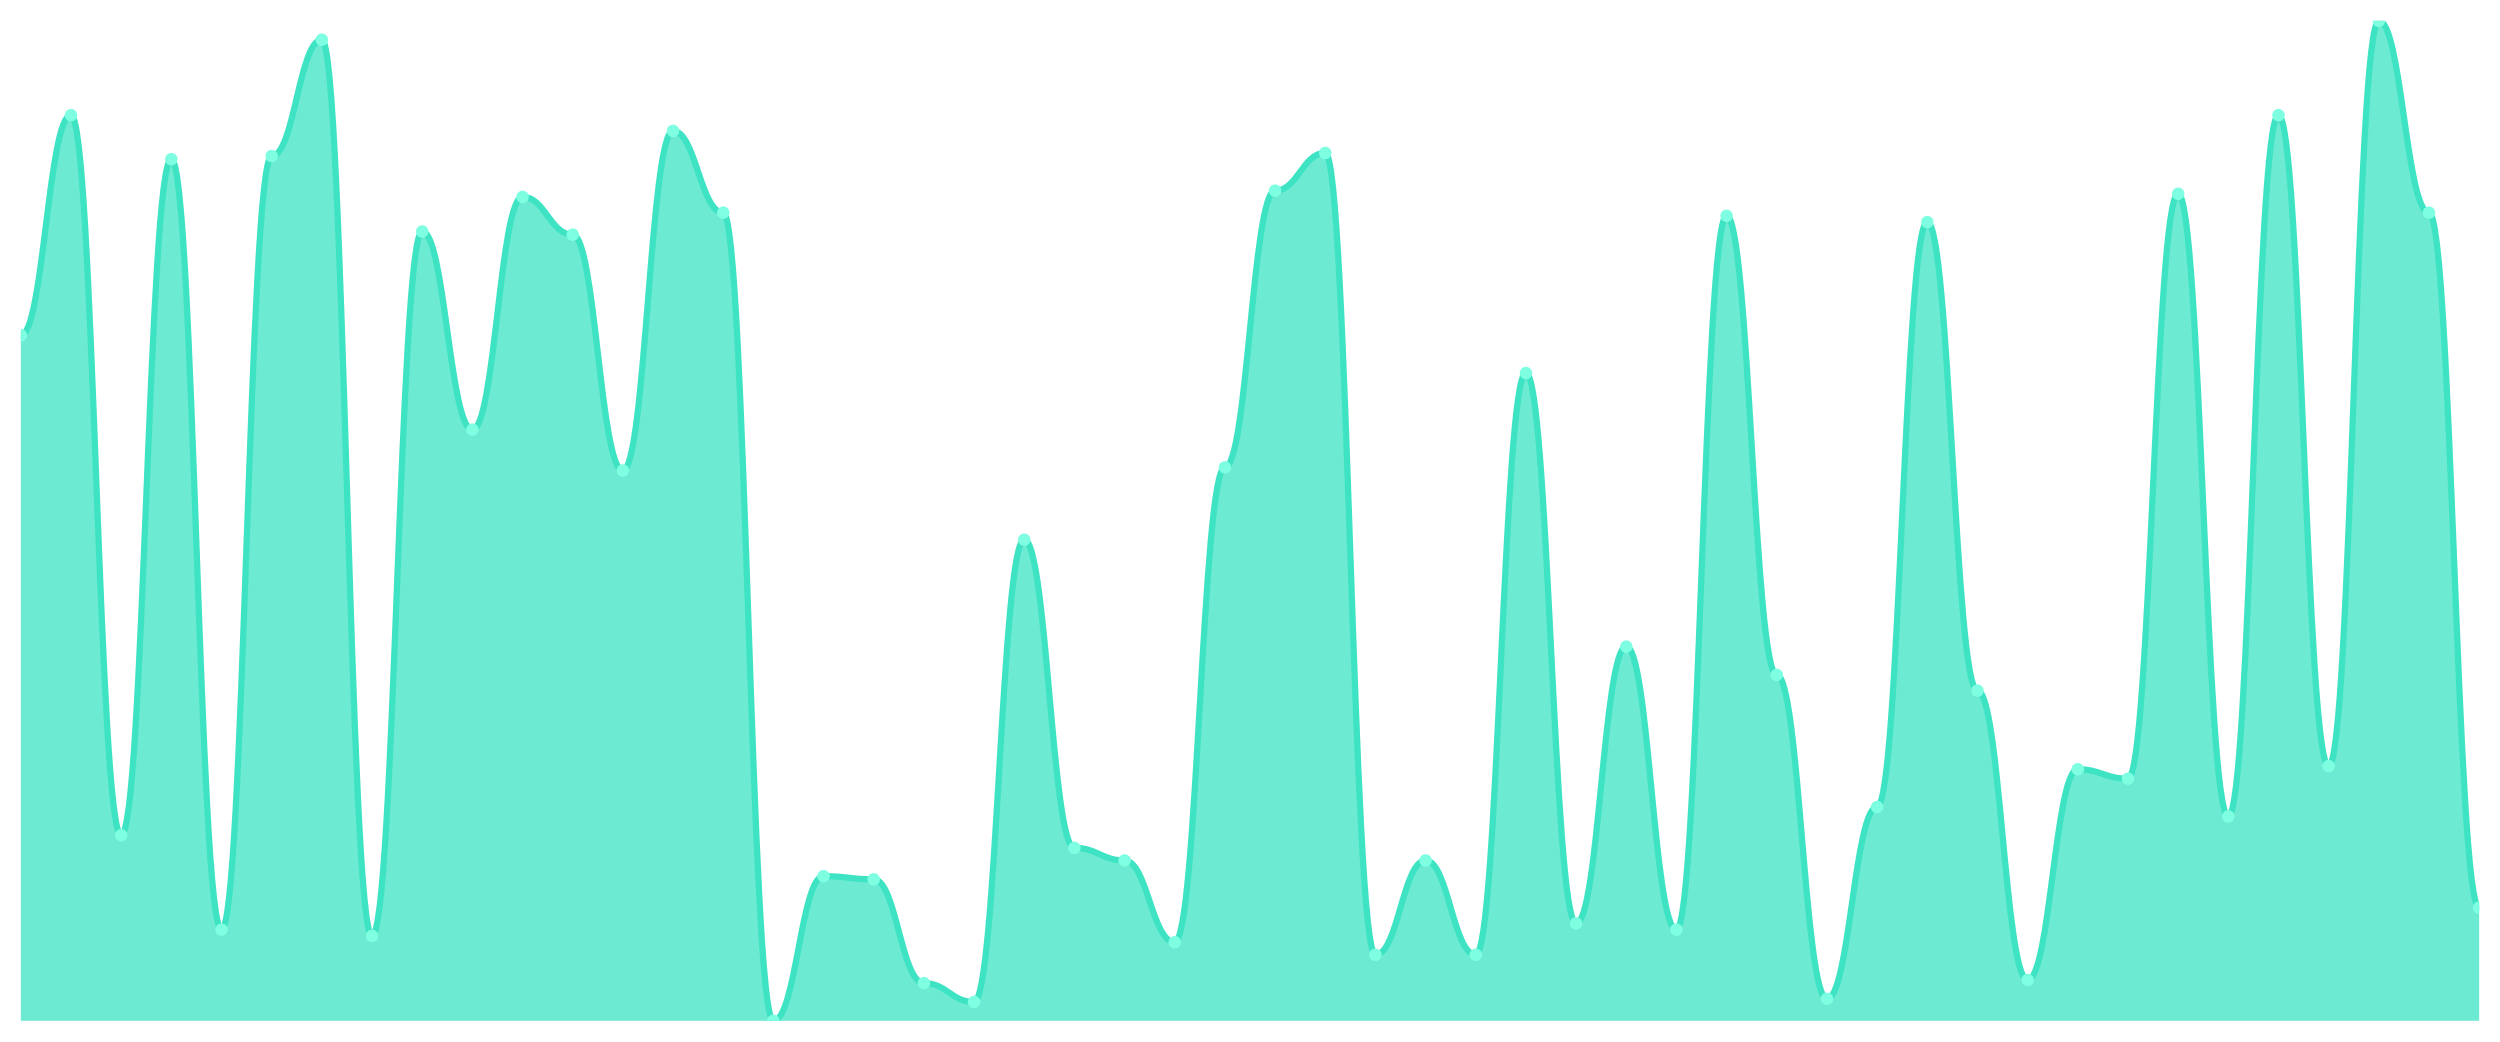
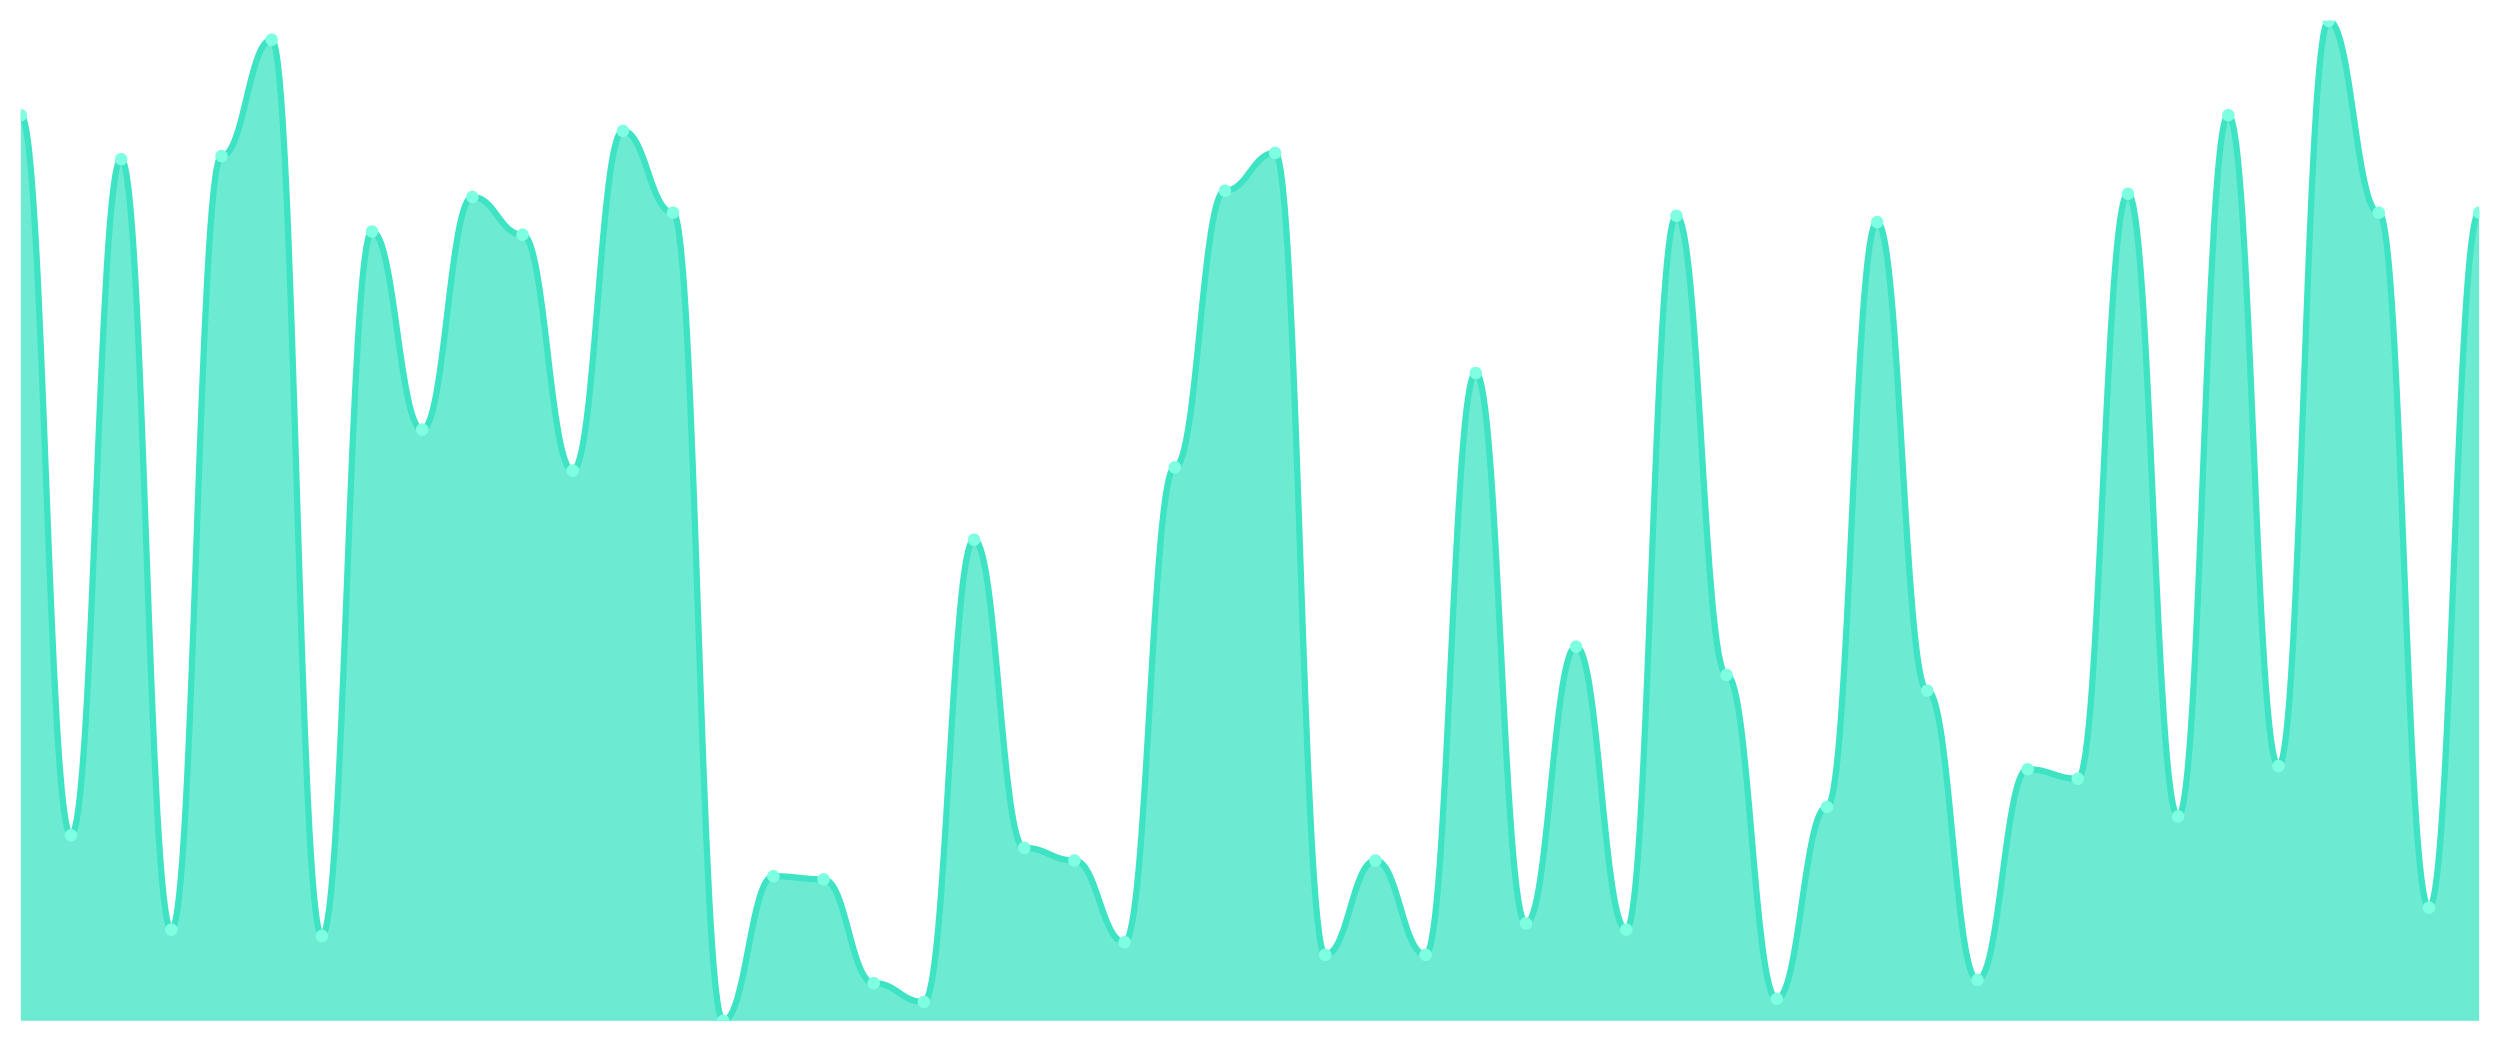
<svg xmlns="http://www.w3.org/2000/svg" viewBox="0 0 1200 500" width="1200" height="500">
  <defs>
    <clipPath id="c">
      <rect x="10" y="10" width="1180" height="480" />
    </clipPath>
  </defs>
  <rect width="1200" height="500" fill="none" />
  <g clip-path="url(#c)">
-     <path d="M 10,490 L 10,160.943 C 20.837,160.943 23.245,55.283 34.082,55.283 C 44.918,55.283 47.327,400.943 58.163,400.943 C 69,400.943 71.408,76.415 82.245,76.415 C 93.082,76.415 95.49,446.226 106.327,446.226 C 117.163,446.226 119.571,74.906 130.408,74.906 C 141.245,74.906 143.653,19.057 154.49,19.057 C 165.327,19.057 167.735,449.245 178.571,449.245 C 189.408,449.245 191.816,111.132 202.653,111.132 C 213.49,111.132 215.898,206.226 226.735,206.226 C 237.571,206.226 239.98,94.528 250.816,94.528 C 261.653,94.528 264.061,112.642 274.898,112.642 C 285.735,112.642 288.143,225.849 298.98,225.849 C 309.816,225.849 312.224,62.83 323.061,62.83 C 333.898,62.83 336.306,102.075 347.143,102.075 C 357.98,102.075 360.388,490 371.224,490 C 382.061,490 384.469,420.566 395.306,420.566 C 406.143,420.566 408.551,422.075 419.388,422.075 C 430.224,422.075 432.633,471.887 443.469,471.887 C 454.306,471.887 456.714,480.943 467.551,480.943 C 478.388,480.943 480.796,259.057 491.633,259.057 C 502.469,259.057 504.878,406.981 515.714,406.981 C 526.551,406.981 528.959,413.019 539.796,413.019 C 550.633,413.019 553.041,452.264 563.878,452.264 C 574.714,452.264 577.122,224.34 587.959,224.34 C 598.796,224.34 601.204,91.509 612.041,91.509 C 622.878,91.509 625.286,73.396 636.122,73.396 C 646.959,73.396 649.367,458.302 660.204,458.302 C 671.041,458.302 673.449,413.019 684.286,413.019 C 695.122,413.019 697.531,458.302 708.367,458.302 C 719.204,458.302 721.612,179.057 732.449,179.057 C 743.286,179.057 745.694,443.208 756.531,443.208 C 767.367,443.208 769.776,310.377 780.612,310.377 C 791.449,310.377 793.857,446.226 804.694,446.226 C 815.531,446.226 817.939,103.585 828.776,103.585 C 839.612,103.585 842.02,323.962 852.857,323.962 C 863.694,323.962 866.102,479.434 876.939,479.434 C 887.776,479.434 890.184,387.358 901.02,387.358 C 911.857,387.358 914.265,106.604 925.102,106.604 C 935.939,106.604 938.347,331.509 949.184,331.509 C 960.02,331.509 962.429,470.377 973.265,470.377 C 984.102,470.377 986.51,369.245 997.347,369.245 C 1008.184,369.245 1010.592,373.774 1021.429,373.774 C 1032.265,373.774 1034.673,93.019 1045.51,93.019 C 1056.347,93.019 1058.755,391.887 1069.592,391.887 C 1080.429,391.887 1082.837,55.283 1093.673,55.283 C 1104.51,55.283 1106.918,367.736 1117.755,367.736 C 1128.592,367.736 1131,10 1141.837,10 C 1152.673,10 1155.082,102.075 1165.918,102.075 C 1176.755,102.075 1179.163,435.66 1190,435.66 L 1190,490 Z" fill="rgba(61,227,195,0.75)" />
-     <path d="M 10,160.943 C 20.837,160.943 23.245,55.283 34.082,55.283 C 44.918,55.283 47.327,400.943 58.163,400.943 C 69,400.943 71.408,76.415 82.245,76.415 C 93.082,76.415 95.49,446.226 106.327,446.226 C 117.163,446.226 119.571,74.906 130.408,74.906 C 141.245,74.906 143.653,19.057 154.49,19.057 C 165.327,19.057 167.735,449.245 178.571,449.245 C 189.408,449.245 191.816,111.132 202.653,111.132 C 213.49,111.132 215.898,206.226 226.735,206.226 C 237.571,206.226 239.98,94.528 250.816,94.528 C 261.653,94.528 264.061,112.642 274.898,112.642 C 285.735,112.642 288.143,225.849 298.98,225.849 C 309.816,225.849 312.224,62.83 323.061,62.83 C 333.898,62.83 336.306,102.075 347.143,102.075 C 357.98,102.075 360.388,490 371.224,490 C 382.061,490 384.469,420.566 395.306,420.566 C 406.143,420.566 408.551,422.075 419.388,422.075 C 430.224,422.075 432.633,471.887 443.469,471.887 C 454.306,471.887 456.714,480.943 467.551,480.943 C 478.388,480.943 480.796,259.057 491.633,259.057 C 502.469,259.057 504.878,406.981 515.714,406.981 C 526.551,406.981 528.959,413.019 539.796,413.019 C 550.633,413.019 553.041,452.264 563.878,452.264 C 574.714,452.264 577.122,224.34 587.959,224.34 C 598.796,224.34 601.204,91.509 612.041,91.509 C 622.878,91.509 625.286,73.396 636.122,73.396 C 646.959,73.396 649.367,458.302 660.204,458.302 C 671.041,458.302 673.449,413.019 684.286,413.019 C 695.122,413.019 697.531,458.302 708.367,458.302 C 719.204,458.302 721.612,179.057 732.449,179.057 C 743.286,179.057 745.694,443.208 756.531,443.208 C 767.367,443.208 769.776,310.377 780.612,310.377 C 791.449,310.377 793.857,446.226 804.694,446.226 C 815.531,446.226 817.939,103.585 828.776,103.585 C 839.612,103.585 842.02,323.962 852.857,323.962 C 863.694,323.962 866.102,479.434 876.939,479.434 C 887.776,479.434 890.184,387.358 901.02,387.358 C 911.857,387.358 914.265,106.604 925.102,106.604 C 935.939,106.604 938.347,331.509 949.184,331.509 C 960.02,331.509 962.429,470.377 973.265,470.377 C 984.102,470.377 986.51,369.245 997.347,369.245 C 1008.184,369.245 1010.592,373.774 1021.429,373.774 C 1032.265,373.774 1034.673,93.019 1045.51,93.019 C 1056.347,93.019 1058.755,391.887 1069.592,391.887 C 1080.429,391.887 1082.837,55.283 1093.673,55.283 C 1104.51,55.283 1106.918,367.736 1117.755,367.736 C 1128.592,367.736 1131,10 1141.837,10 C 1152.673,10 1155.082,102.075 1165.918,102.075 C 1176.755,102.075 1179.163,435.66 1190,435.66" fill="none" stroke="#3de3c3" stroke-width="3" stroke-linecap="round" stroke-linejoin="round" />
-     <circle cx="10" cy="160.943" r="3" fill="#7fffe1" />
-     <circle cx="34.082" cy="55.283" r="3" fill="#7fffe1" />
-     <circle cx="58.163" cy="400.943" r="3" fill="#7fffe1" />
-     <circle cx="82.245" cy="76.415" r="3" fill="#7fffe1" />
-     <circle cx="106.327" cy="446.226" r="3" fill="#7fffe1" />
-     <circle cx="130.408" cy="74.906" r="3" fill="#7fffe1" />
-     <circle cx="154.49" cy="19.057" r="3" fill="#7fffe1" />
-     <circle cx="178.571" cy="449.245" r="3" fill="#7fffe1" />
-     <circle cx="202.653" cy="111.132" r="3" fill="#7fffe1" />
-     <circle cx="226.735" cy="206.226" r="3" fill="#7fffe1" />
-     <circle cx="250.816" cy="94.528" r="3" fill="#7fffe1" />
-     <circle cx="274.898" cy="112.642" r="3" fill="#7fffe1" />
-     <circle cx="298.98" cy="225.849" r="3" fill="#7fffe1" />
-     <circle cx="323.061" cy="62.83" r="3" fill="#7fffe1" />
-     <circle cx="347.143" cy="102.075" r="3" fill="#7fffe1" />
-     <circle cx="371.224" cy="490" r="3" fill="#7fffe1" />
-     <circle cx="395.306" cy="420.566" r="3" fill="#7fffe1" />
-     <circle cx="419.388" cy="422.075" r="3" fill="#7fffe1" />
-     <circle cx="443.469" cy="471.887" r="3" fill="#7fffe1" />
-     <circle cx="467.551" cy="480.943" r="3" fill="#7fffe1" />
-     <circle cx="491.633" cy="259.057" r="3" fill="#7fffe1" />
-     <circle cx="515.714" cy="406.981" r="3" fill="#7fffe1" />
-     <circle cx="539.796" cy="413.019" r="3" fill="#7fffe1" />
-     <circle cx="563.878" cy="452.264" r="3" fill="#7fffe1" />
-     <circle cx="587.959" cy="224.34" r="3" fill="#7fffe1" />
-     <circle cx="612.041" cy="91.509" r="3" fill="#7fffe1" />
-     <circle cx="636.122" cy="73.396" r="3" fill="#7fffe1" />
-     <circle cx="660.204" cy="458.302" r="3" fill="#7fffe1" />
-     <circle cx="684.286" cy="413.019" r="3" fill="#7fffe1" />
-     <circle cx="708.367" cy="458.302" r="3" fill="#7fffe1" />
-     <circle cx="732.449" cy="179.057" r="3" fill="#7fffe1" />
-     <circle cx="756.531" cy="443.208" r="3" fill="#7fffe1" />
-     <circle cx="780.612" cy="310.377" r="3" fill="#7fffe1" />
-     <circle cx="804.694" cy="446.226" r="3" fill="#7fffe1" />
-     <circle cx="828.776" cy="103.585" r="3" fill="#7fffe1" />
-     <circle cx="852.857" cy="323.962" r="3" fill="#7fffe1" />
-     <circle cx="876.939" cy="479.434" r="3" fill="#7fffe1" />
-     <circle cx="901.02" cy="387.358" r="3" fill="#7fffe1" />
-     <circle cx="925.102" cy="106.604" r="3" fill="#7fffe1" />
-     <circle cx="949.184" cy="331.509" r="3" fill="#7fffe1" />
-     <circle cx="973.265" cy="470.377" r="3" fill="#7fffe1" />
-     <circle cx="997.347" cy="369.245" r="3" fill="#7fffe1" />
-     <circle cx="1021.429" cy="373.774" r="3" fill="#7fffe1" />
-     <circle cx="1045.51" cy="93.019" r="3" fill="#7fffe1" />
-     <circle cx="1069.592" cy="391.887" r="3" fill="#7fffe1" />
-     <circle cx="1093.673" cy="55.283" r="3" fill="#7fffe1" />
-     <circle cx="1117.755" cy="367.736" r="3" fill="#7fffe1" />
-     <circle cx="1141.837" cy="10" r="3" fill="#7fffe1" />
-     <circle cx="1165.918" cy="102.075" r="3" fill="#7fffe1" />
-     <circle cx="1190" cy="435.66" r="3" fill="#7fffe1" />
+     <path d="M 10,490 L 10,55.283 C 20.837,55.283 23.245,400.943 34.082,400.943 C 44.918,400.943 47.327,76.415 58.163,76.415 C 69,76.415 71.408,446.226 82.245,446.226 C 93.082,446.226 95.49,74.906 106.327,74.906 C 117.163,74.906 119.571,19.057 130.408,19.057 C 141.245,19.057 143.653,449.245 154.49,449.245 C 165.327,449.245 167.735,111.132 178.571,111.132 C 189.408,111.132 191.816,206.226 202.653,206.226 C 213.49,206.226 215.898,94.528 226.735,94.528 C 237.571,94.528 239.98,112.642 250.816,112.642 C 261.653,112.642 264.061,225.849 274.898,225.849 C 285.735,225.849 288.143,62.83 298.98,62.83 C 309.816,62.83 312.224,102.075 323.061,102.075 C 333.898,102.075 336.306,490 347.143,490 C 357.98,490 360.388,420.566 371.224,420.566 C 382.061,420.566 384.469,422.075 395.306,422.075 C 406.143,422.075 408.551,471.887 419.388,471.887 C 430.224,471.887 432.633,480.943 443.469,480.943 C 454.306,480.943 456.714,259.057 467.551,259.057 C 478.388,259.057 480.796,406.981 491.633,406.981 C 502.469,406.981 504.878,413.019 515.714,413.019 C 526.551,413.019 528.959,452.264 539.796,452.264 C 550.633,452.264 553.041,224.34 563.878,224.34 C 574.714,224.34 577.122,91.509 587.959,91.509 C 598.796,91.509 601.204,73.396 612.041,73.396 C 622.878,73.396 625.286,458.302 636.122,458.302 C 646.959,458.302 649.367,413.019 660.204,413.019 C 671.041,413.019 673.449,458.302 684.286,458.302 C 695.122,458.302 697.531,179.057 708.367,179.057 C 719.204,179.057 721.612,443.208 732.449,443.208 C 743.286,443.208 745.694,310.377 756.531,310.377 C 767.367,310.377 769.776,446.226 780.612,446.226 C 791.449,446.226 793.857,103.585 804.694,103.585 C 815.531,103.585 817.939,323.962 828.776,323.962 C 839.612,323.962 842.02,479.434 852.857,479.434 C 863.694,479.434 866.102,387.358 876.939,387.358 C 887.776,387.358 890.184,106.604 901.02,106.604 C 911.857,106.604 914.265,331.509 925.102,331.509 C 935.939,331.509 938.347,470.377 949.184,470.377 C 960.02,470.377 962.429,369.245 973.265,369.245 C 984.102,369.245 986.51,373.774 997.347,373.774 C 1008.184,373.774 1010.592,93.019 1021.429,93.019 C 1032.265,93.019 1034.673,391.887 1045.51,391.887 C 1056.347,391.887 1058.755,55.283 1069.592,55.283 C 1080.429,55.283 1082.837,367.736 1093.673,367.736 C 1104.51,367.736 1106.918,10 1117.755,10 C 1128.592,10 1131,102.075 1141.837,102.075 C 1152.673,102.075 1155.082,435.66 1165.918,435.66 C 1176.755,435.66 1179.163,102.075 1190,102.075 L 1190,490 Z" fill="rgba(61,227,195,0.75)" />
+     <path d="M 10,55.283 C 20.837,55.283 23.245,400.943 34.082,400.943 C 44.918,400.943 47.327,76.415 58.163,76.415 C 69,76.415 71.408,446.226 82.245,446.226 C 93.082,446.226 95.49,74.906 106.327,74.906 C 117.163,74.906 119.571,19.057 130.408,19.057 C 141.245,19.057 143.653,449.245 154.49,449.245 C 165.327,449.245 167.735,111.132 178.571,111.132 C 189.408,111.132 191.816,206.226 202.653,206.226 C 213.49,206.226 215.898,94.528 226.735,94.528 C 237.571,94.528 239.98,112.642 250.816,112.642 C 261.653,112.642 264.061,225.849 274.898,225.849 C 285.735,225.849 288.143,62.83 298.98,62.83 C 309.816,62.83 312.224,102.075 323.061,102.075 C 333.898,102.075 336.306,490 347.143,490 C 357.98,490 360.388,420.566 371.224,420.566 C 382.061,420.566 384.469,422.075 395.306,422.075 C 406.143,422.075 408.551,471.887 419.388,471.887 C 430.224,471.887 432.633,480.943 443.469,480.943 C 454.306,480.943 456.714,259.057 467.551,259.057 C 478.388,259.057 480.796,406.981 491.633,406.981 C 502.469,406.981 504.878,413.019 515.714,413.019 C 526.551,413.019 528.959,452.264 539.796,452.264 C 550.633,452.264 553.041,224.34 563.878,224.34 C 574.714,224.34 577.122,91.509 587.959,91.509 C 598.796,91.509 601.204,73.396 612.041,73.396 C 622.878,73.396 625.286,458.302 636.122,458.302 C 646.959,458.302 649.367,413.019 660.204,413.019 C 671.041,413.019 673.449,458.302 684.286,458.302 C 695.122,458.302 697.531,179.057 708.367,179.057 C 719.204,179.057 721.612,443.208 732.449,443.208 C 743.286,443.208 745.694,310.377 756.531,310.377 C 767.367,310.377 769.776,446.226 780.612,446.226 C 791.449,446.226 793.857,103.585 804.694,103.585 C 815.531,103.585 817.939,323.962 828.776,323.962 C 839.612,323.962 842.02,479.434 852.857,479.434 C 863.694,479.434 866.102,387.358 876.939,387.358 C 887.776,387.358 890.184,106.604 901.02,106.604 C 911.857,106.604 914.265,331.509 925.102,331.509 C 935.939,331.509 938.347,470.377 949.184,470.377 C 960.02,470.377 962.429,369.245 973.265,369.245 C 984.102,369.245 986.51,373.774 997.347,373.774 C 1008.184,373.774 1010.592,93.019 1021.429,93.019 C 1032.265,93.019 1034.673,391.887 1045.51,391.887 C 1056.347,391.887 1058.755,55.283 1069.592,55.283 C 1080.429,55.283 1082.837,367.736 1093.673,367.736 C 1104.51,367.736 1106.918,10 1117.755,10 C 1128.592,10 1131,102.075 1141.837,102.075 C 1152.673,102.075 1155.082,435.66 1165.918,435.66 C 1176.755,435.66 1179.163,102.075 1190,102.075" fill="none" stroke="#3de3c3" stroke-width="3" stroke-linecap="round" stroke-linejoin="round" />
+     <circle cx="10" cy="55.283" r="3" fill="#7fffe1" />
+     <circle cx="34.082" cy="400.943" r="3" fill="#7fffe1" />
+     <circle cx="58.163" cy="76.415" r="3" fill="#7fffe1" />
+     <circle cx="82.245" cy="446.226" r="3" fill="#7fffe1" />
+     <circle cx="106.327" cy="74.906" r="3" fill="#7fffe1" />
+     <circle cx="130.408" cy="19.057" r="3" fill="#7fffe1" />
+     <circle cx="154.49" cy="449.245" r="3" fill="#7fffe1" />
+     <circle cx="178.571" cy="111.132" r="3" fill="#7fffe1" />
+     <circle cx="202.653" cy="206.226" r="3" fill="#7fffe1" />
+     <circle cx="226.735" cy="94.528" r="3" fill="#7fffe1" />
+     <circle cx="250.816" cy="112.642" r="3" fill="#7fffe1" />
+     <circle cx="274.898" cy="225.849" r="3" fill="#7fffe1" />
+     <circle cx="298.98" cy="62.83" r="3" fill="#7fffe1" />
+     <circle cx="323.061" cy="102.075" r="3" fill="#7fffe1" />
+     <circle cx="347.143" cy="490" r="3" fill="#7fffe1" />
+     <circle cx="371.224" cy="420.566" r="3" fill="#7fffe1" />
+     <circle cx="395.306" cy="422.075" r="3" fill="#7fffe1" />
+     <circle cx="419.388" cy="471.887" r="3" fill="#7fffe1" />
+     <circle cx="443.469" cy="480.943" r="3" fill="#7fffe1" />
+     <circle cx="467.551" cy="259.057" r="3" fill="#7fffe1" />
+     <circle cx="491.633" cy="406.981" r="3" fill="#7fffe1" />
+     <circle cx="515.714" cy="413.019" r="3" fill="#7fffe1" />
+     <circle cx="539.796" cy="452.264" r="3" fill="#7fffe1" />
+     <circle cx="563.878" cy="224.34" r="3" fill="#7fffe1" />
+     <circle cx="587.959" cy="91.509" r="3" fill="#7fffe1" />
+     <circle cx="612.041" cy="73.396" r="3" fill="#7fffe1" />
+     <circle cx="636.122" cy="458.302" r="3" fill="#7fffe1" />
+     <circle cx="660.204" cy="413.019" r="3" fill="#7fffe1" />
+     <circle cx="684.286" cy="458.302" r="3" fill="#7fffe1" />
+     <circle cx="708.367" cy="179.057" r="3" fill="#7fffe1" />
+     <circle cx="732.449" cy="443.208" r="3" fill="#7fffe1" />
+     <circle cx="756.531" cy="310.377" r="3" fill="#7fffe1" />
+     <circle cx="780.612" cy="446.226" r="3" fill="#7fffe1" />
+     <circle cx="804.694" cy="103.585" r="3" fill="#7fffe1" />
+     <circle cx="828.776" cy="323.962" r="3" fill="#7fffe1" />
+     <circle cx="852.857" cy="479.434" r="3" fill="#7fffe1" />
+     <circle cx="876.939" cy="387.358" r="3" fill="#7fffe1" />
+     <circle cx="901.02" cy="106.604" r="3" fill="#7fffe1" />
+     <circle cx="925.102" cy="331.509" r="3" fill="#7fffe1" />
+     <circle cx="949.184" cy="470.377" r="3" fill="#7fffe1" />
+     <circle cx="973.265" cy="369.245" r="3" fill="#7fffe1" />
+     <circle cx="997.347" cy="373.774" r="3" fill="#7fffe1" />
+     <circle cx="1021.429" cy="93.019" r="3" fill="#7fffe1" />
+     <circle cx="1045.51" cy="391.887" r="3" fill="#7fffe1" />
+     <circle cx="1069.592" cy="55.283" r="3" fill="#7fffe1" />
+     <circle cx="1093.673" cy="367.736" r="3" fill="#7fffe1" />
+     <circle cx="1117.755" cy="10" r="3" fill="#7fffe1" />
+     <circle cx="1141.837" cy="102.075" r="3" fill="#7fffe1" />
+     <circle cx="1165.918" cy="435.66" r="3" fill="#7fffe1" />
+     <circle cx="1190" cy="102.075" r="3" fill="#7fffe1" />
  </g>
</svg>
